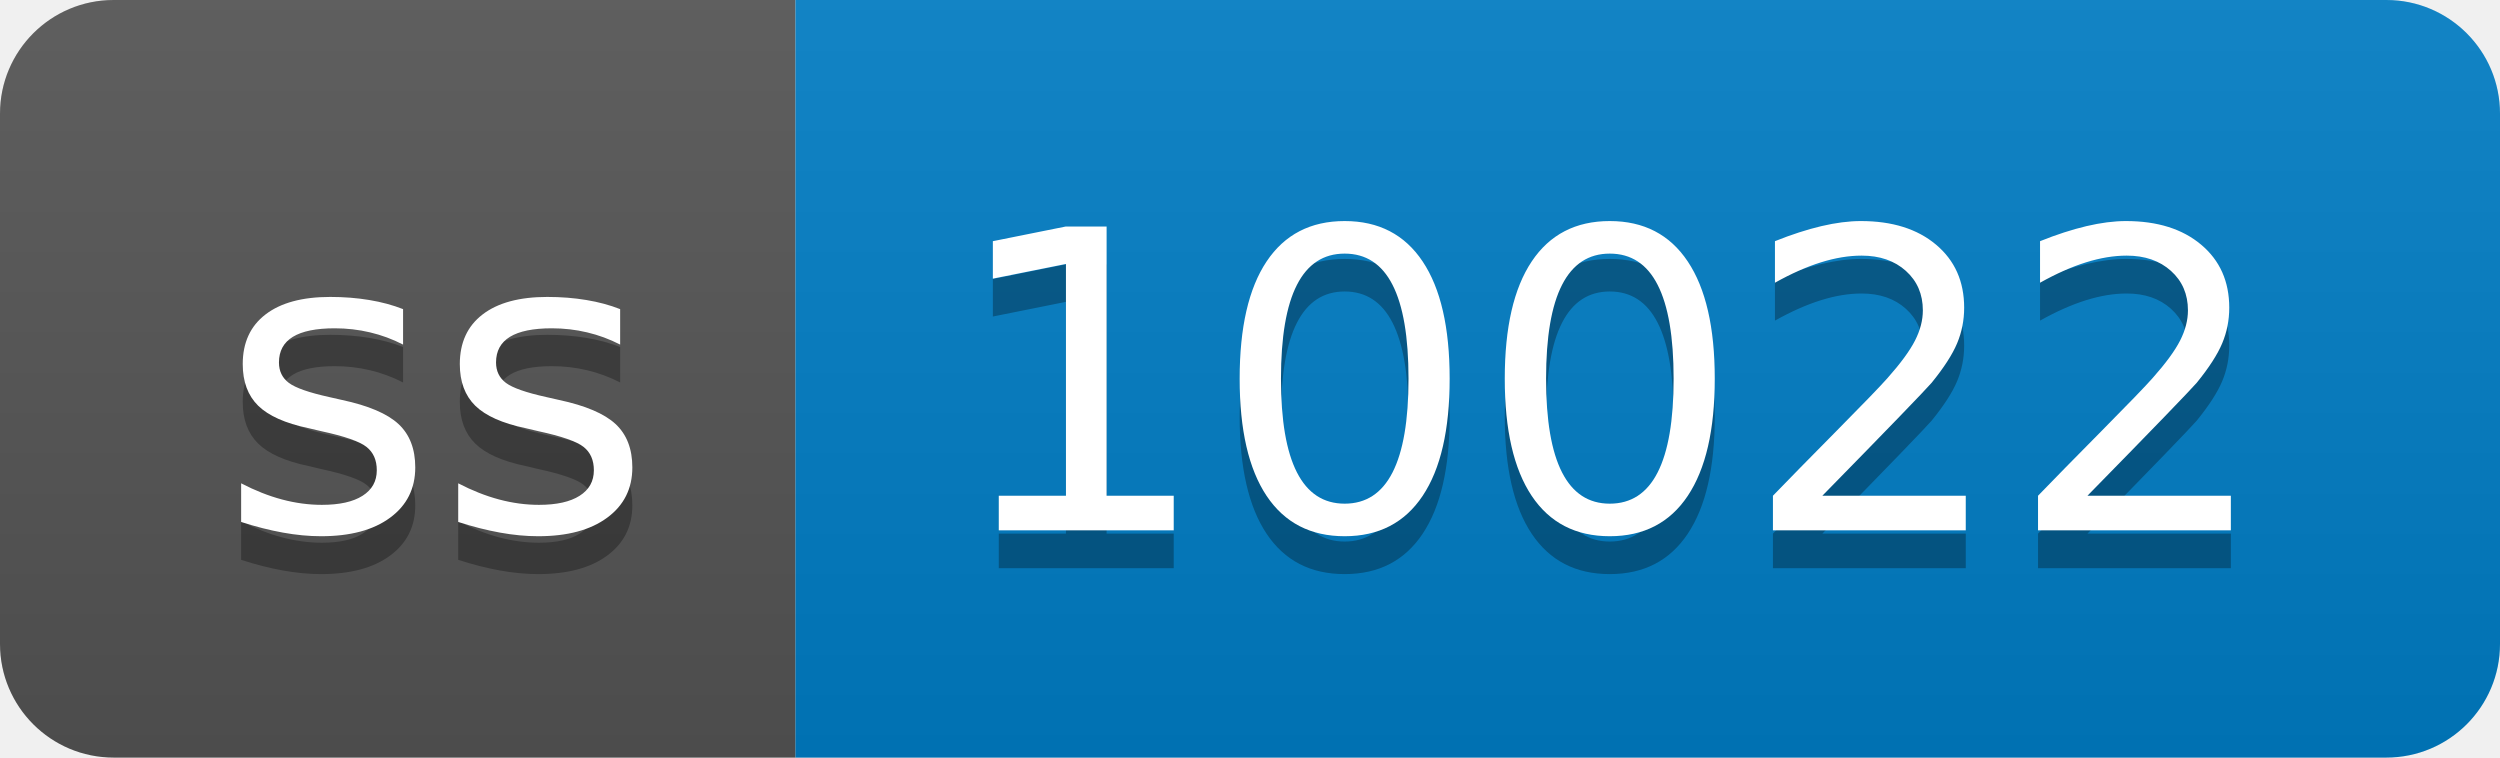
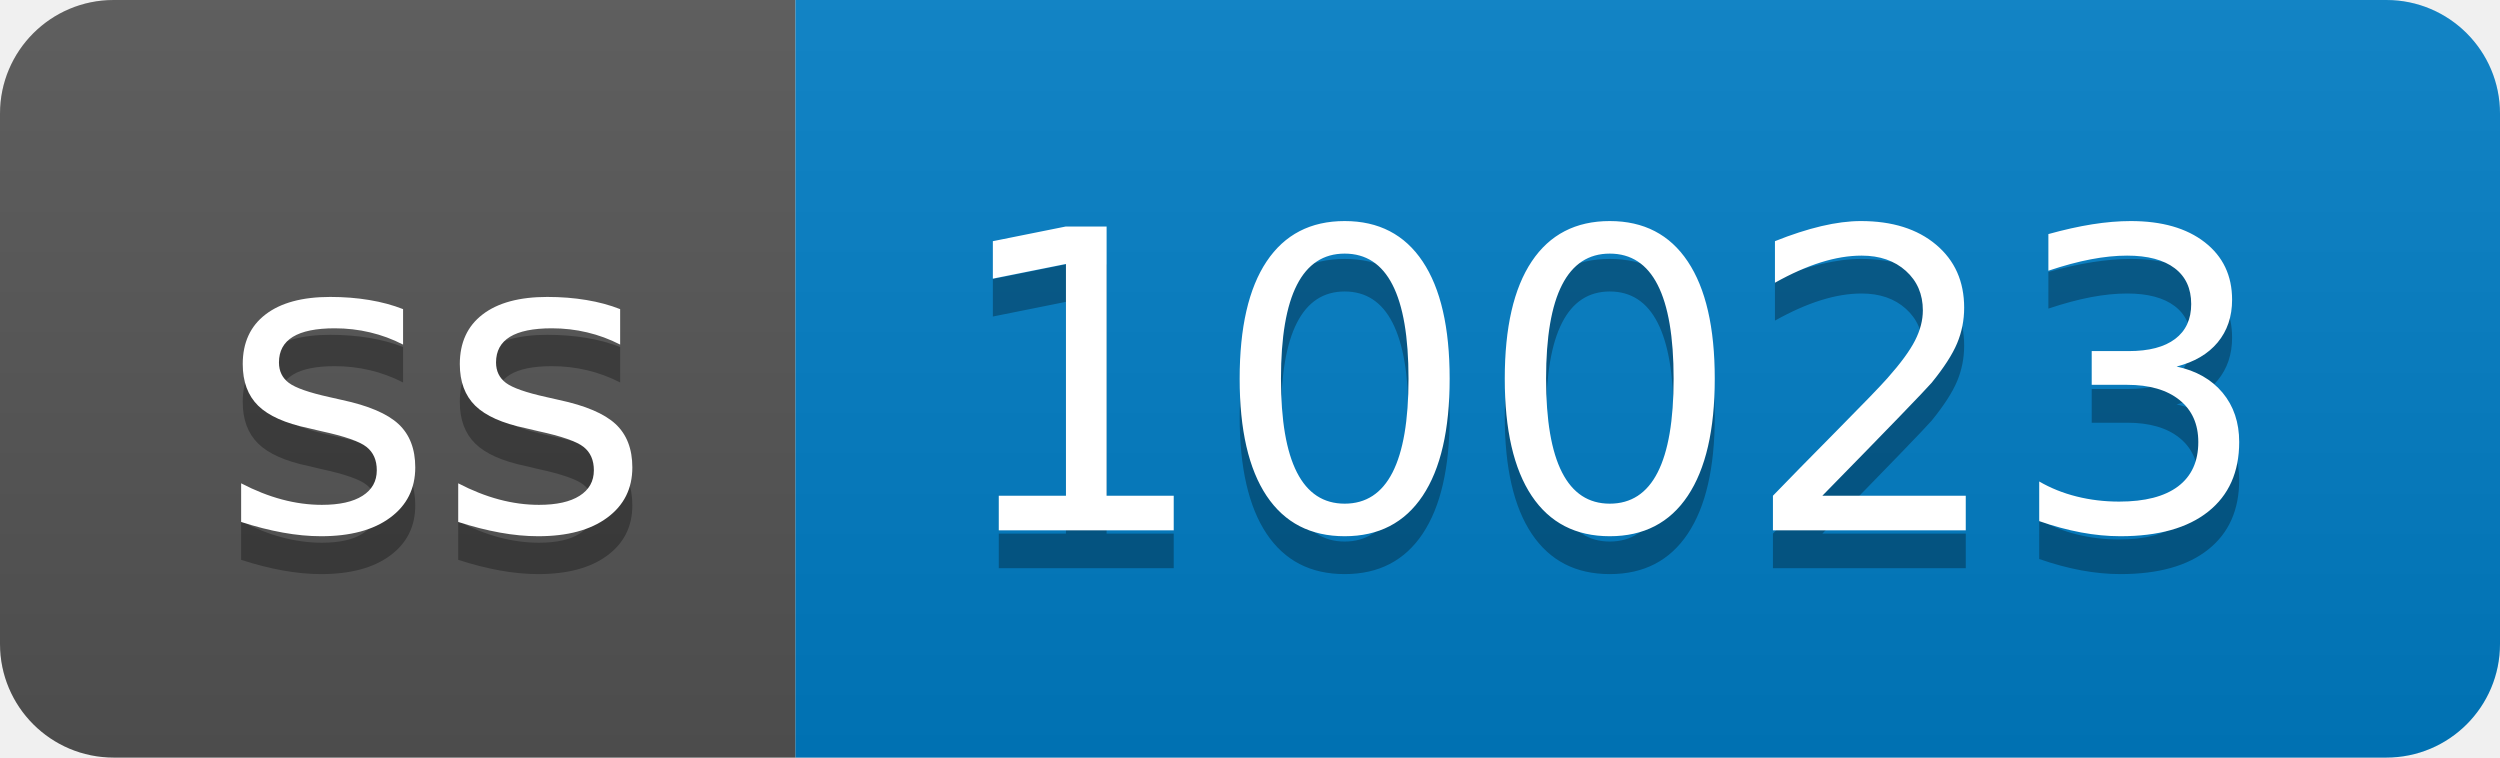
- <svg xmlns="http://www.w3.org/2000/svg" width="66" height="20" role="img" aria-label="ss: 10022">
+ <svg xmlns="http://www.w3.org/2000/svg" width="66" height="20" role="img" aria-label="ss: 10023">
  <linearGradient id="s" x2="0" y2="100%">
    <stop offset="0" stop-color="#bbb" stop-opacity=".1" />
    <stop offset="1" stop-opacity=".1" />
  </linearGradient>
  <clipPath id="r">
    <rect width="66" height="20" rx="3" fill="#fff" />
  </clipPath>
  <g clip-path="url(#r)">
    <rect width="21" height="20" fill="#555" />
    <rect x="21" width="45" height="20" fill="#007ec6" />
    <rect width="66" height="20" fill="url(#s)" />
  </g>
  <g fill="#fff" text-anchor="middle" font-family="Verdana,Geneva,DejaVu Sans,sans-serif" text-rendering="geometricPrecision" font-size="110">
    <text aria-hidden="true" x="115" y="150" fill="#010101" fill-opacity=".3" transform="scale(.1)" textLength="110">ss</text>
    <text x="115" y="140" transform="scale(.1)" fill="#fff" textLength="110">ss</text>
-     <text aria-hidden="true" x="425" y="150" fill="#010101" fill-opacity=".3" transform="scale(.1)" textLength="350">10022</text>
-     <text x="425" y="140" transform="scale(.1)" fill="#fff" textLength="350">10022</text>
+     <text aria-hidden="true" x="425" y="150" fill="#010101" fill-opacity=".3" transform="scale(.1)" textLength="350">10023</text>
+     <text x="425" y="140" transform="scale(.1)" fill="#fff" textLength="350">10023</text>
  </g>
</svg>
